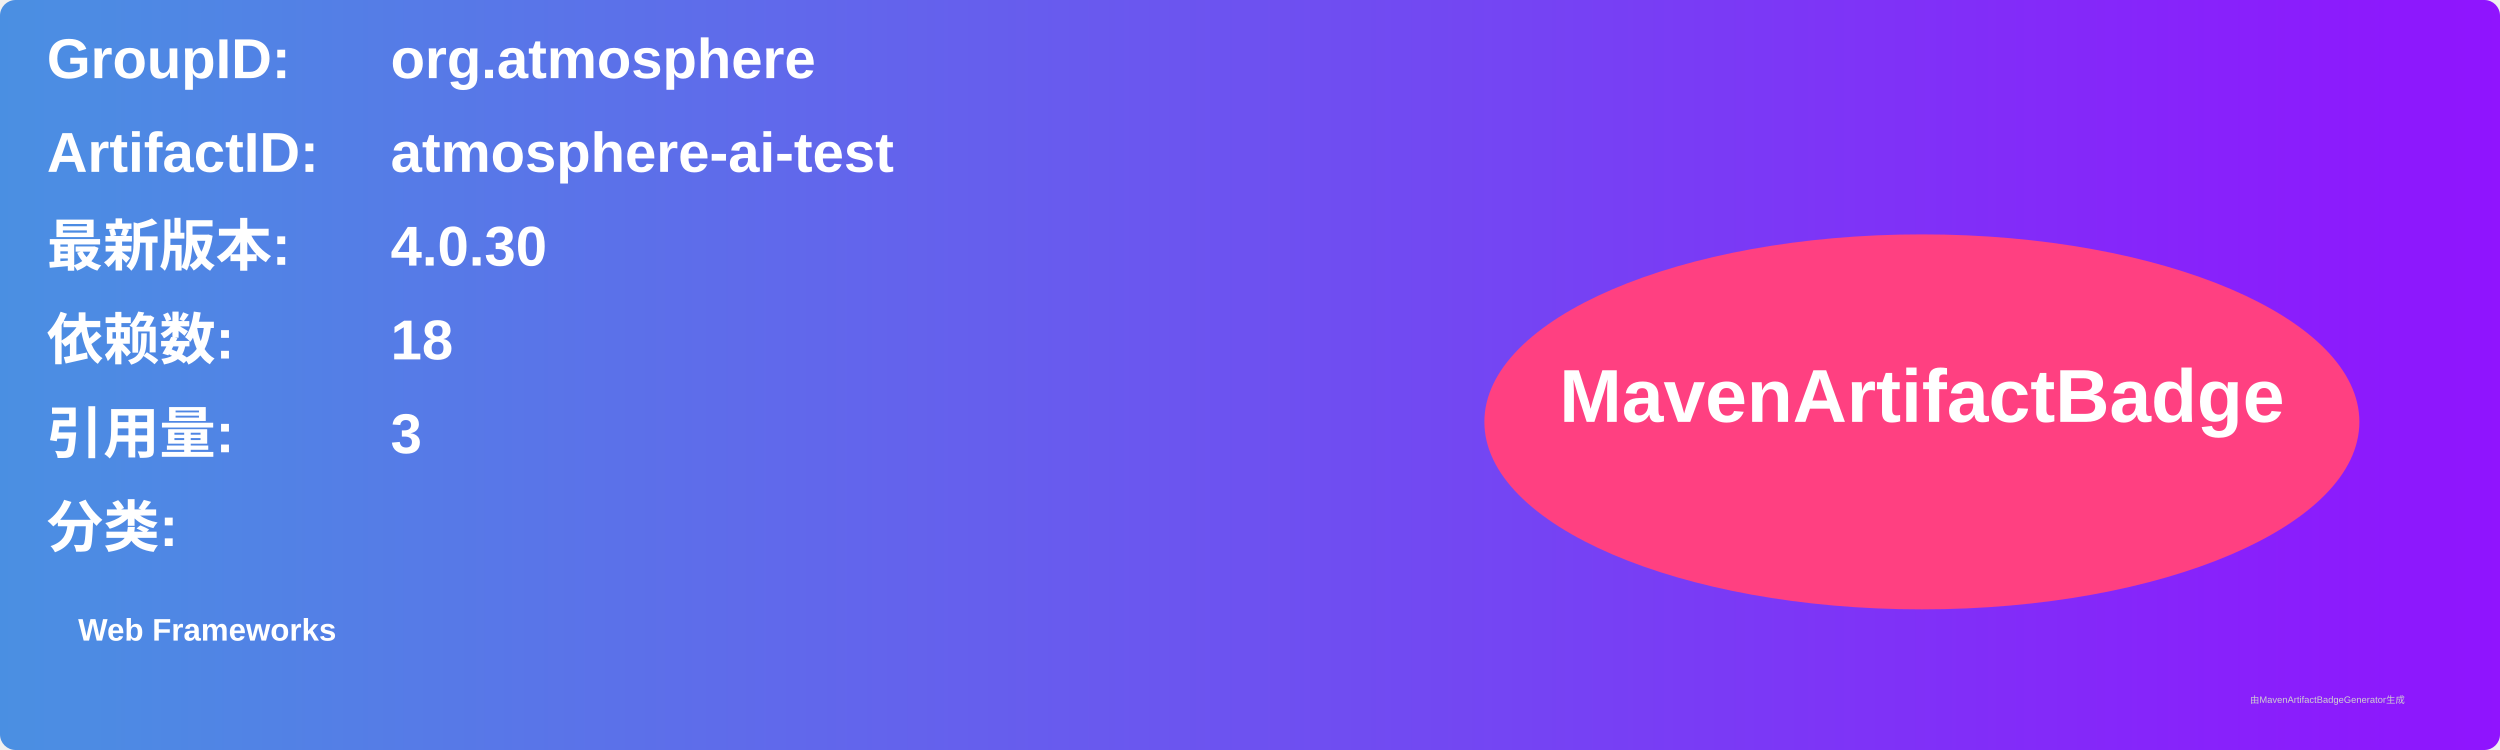
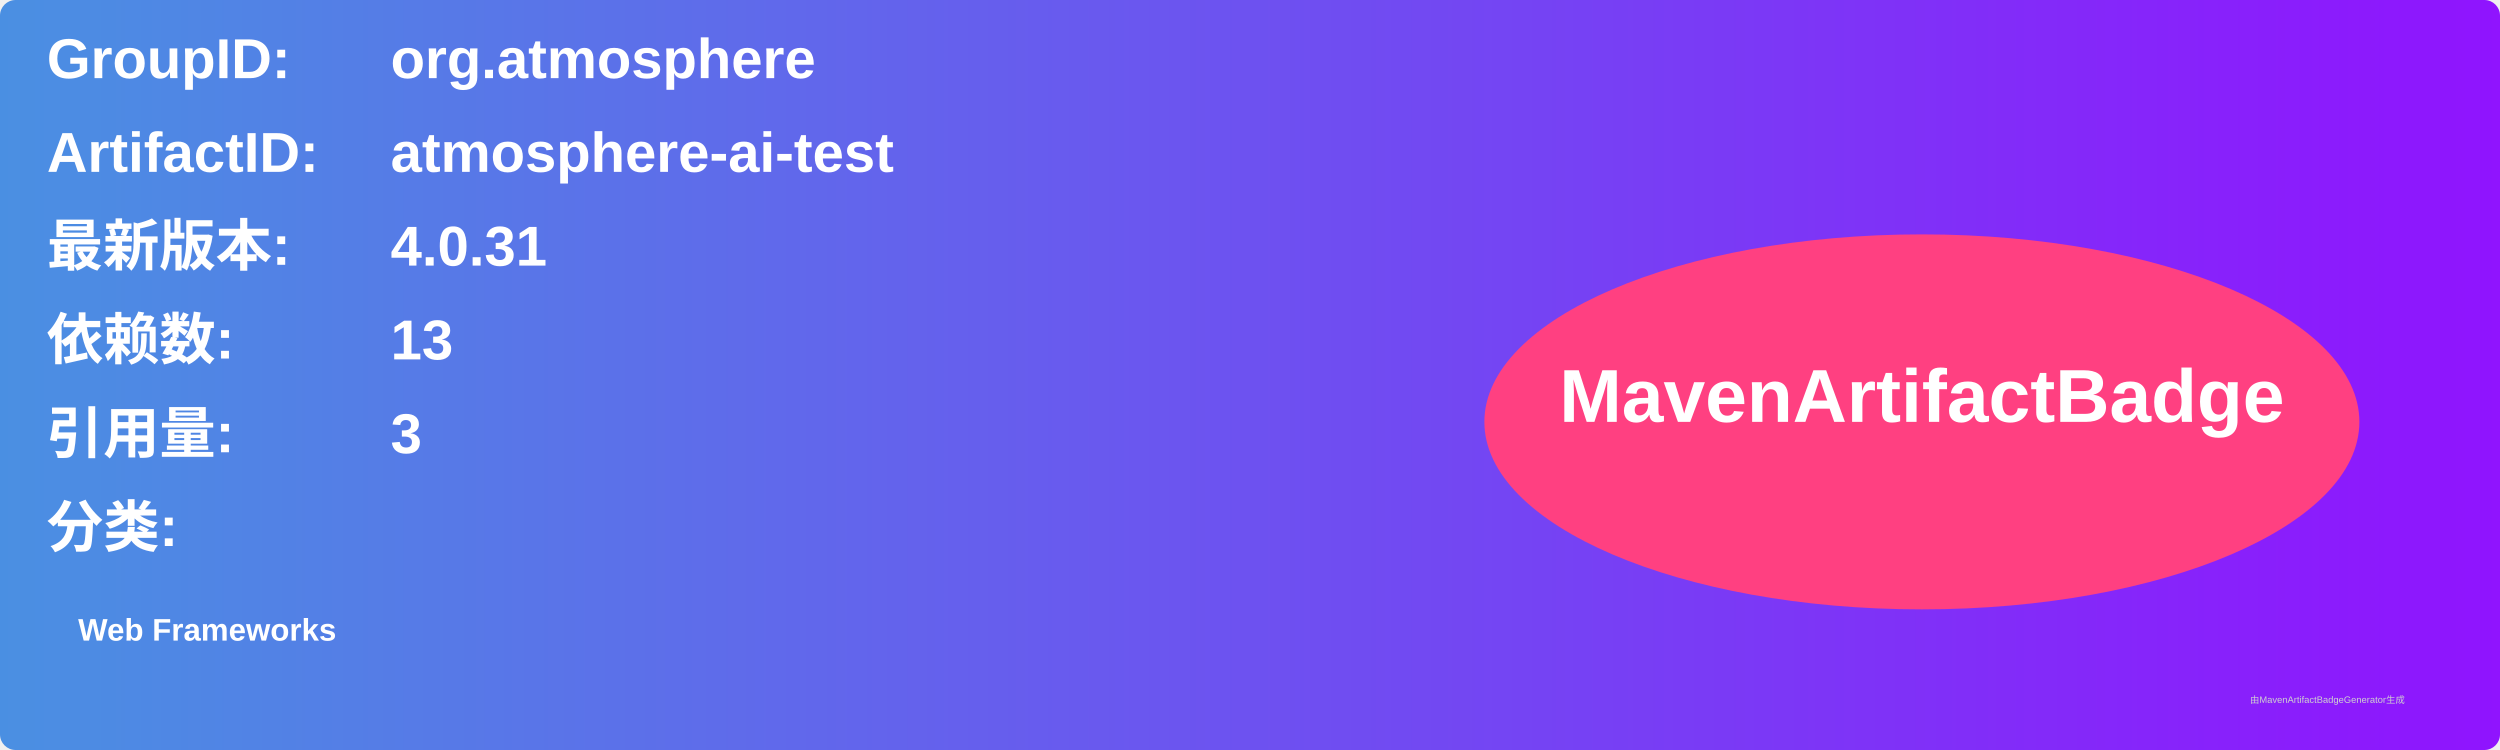
<svg xmlns="http://www.w3.org/2000/svg" width="800" height="240" viewBox="0 0 800 240">
  <linearGradient id="grad" x1="0%" y1="0%" x2="100%" y2="0%">
    <stop offset="0%" stop-color="#4a90e2" />
    <stop offset="100%" stop-color="#9013fe" />
  </linearGradient>
  <rect width="100%" height="100%" rx="5" ry="5" fill="url(#grad)" />
  <g transform="translate(15, 15)">
    <text x="0" y="10" font-family="Arial" font-size="18" fill="white" font-weight="bold" width="260">GroupID:</text>
    <text x="110" y="10" font-family="Arial" font-size="18" fill="white" font-weight="bold" width="460">org.atmosphere</text>
    <text x="0" y="40" font-family="Arial" font-size="18" fill="white" font-weight="bold" width="260">ArtifactID:</text>
    <text x="110" y="40" font-family="Arial" font-size="18" fill="white" font-weight="bold" width="460">atmosphere-ai-test</text>
    <text x="0" y="70" font-family="Arial" font-size="18" fill="white" font-weight="bold">最新版本:</text>
    <text x="110" y="70" font-family="Arial" font-size="18" fill="white" font-weight="bold">
-       <tspan font-weight="bold">4.0.30</tspan>
+       <tspan font-weight="bold">4.0.31</tspan>
    </text>
    <text x="0" y="100" font-family="Arial" font-size="18" fill="white" font-weight="bold">依赖数: </text>
    <text x="110" y="100" font-family="Arial" font-size="18" fill="white">
-       <tspan font-weight="bold">18</tspan>
+       <tspan font-weight="bold">13</tspan>
    </text>
    <text x="0" y="130" font-family="Arial" font-size="18" fill="white" font-weight="bold">引用量: </text>
    <text x="110" y="130" font-family="Arial" font-size="18" fill="white">
      <tspan font-weight="bold">3</tspan>
    </text>
    <text x="0" y="160" font-family="Arial" font-size="18" fill="white" font-weight="bold">分类:</text>
    <text x="10" y="190" font-family="Arial" font-size="10" fill="white">
      <tspan font-weight="bold">Web Frameworks</tspan>
    </text>
    <ellipse cx="600" cy="120" rx="140" ry="60" fill="#ff4081" />
    <text x="600" y="120" text-anchor="middle" font-family="Arial" font-size="24" fill="white" font-weight="bold">MavenArtifactBadge</text>
  </g>
  <text x="720" y="225" font-family="Arial" font-size="3" fill="#d0d0d0">由MavenArtifactBadgeGenerator生成</text>
</svg>
